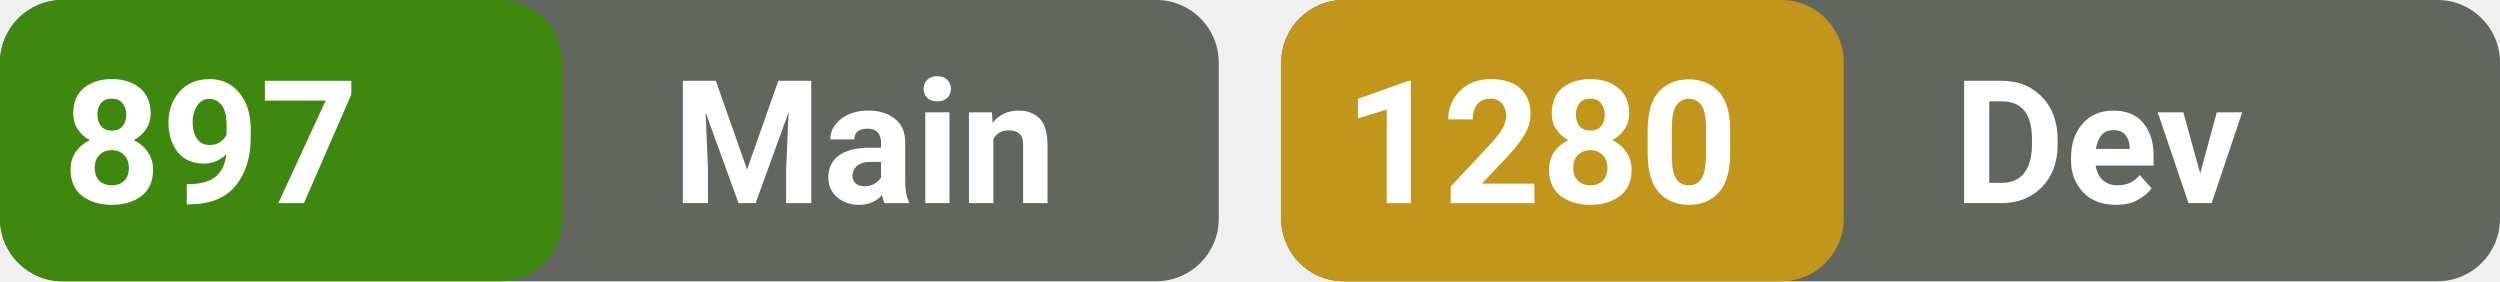
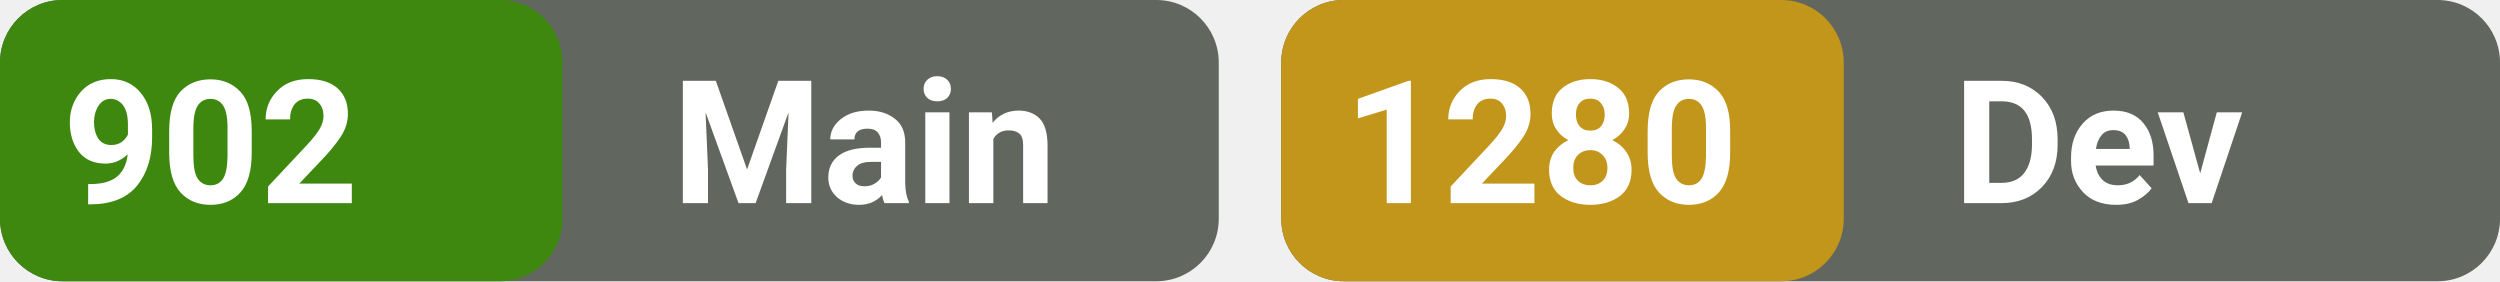
<svg xmlns="http://www.w3.org/2000/svg" width="160" height="18" viewBox="0 0 160 18" fill="none">
  <defs>
    <style>
      .text-title {
        font-family: system-ui, -apple-system, BlinkMacSystemFont, 'Segoe UI', Roboto, sans-serif;
        font-weight: 600;
        font-size: 11px;
        fill: #ffffff;
      }
    </style>
  </defs>
  <rect width="78" height="18" rx="4" fill="#61665E" />
  <rect width="36" height="18" rx="4" fill="#3E8810" />
  <rect x="82" width="78" height="18" rx="4" fill="#61665E" />
  <rect x="82" width="36" height="18" rx="4" fill="#C2951B" />
-   <text id="mainValue" x="4" y="13" class="text-title">897</text>
+   <text id="mainValue" x="4" y="13" class="text-title">902</text>
  <text x="43" y="13" class="text-title">Main</text>
  <text id="devValue" x="86" y="13" class="text-title">1280</text>
  <text x="125" y="13" class="text-title">Dev</text>
</svg>
